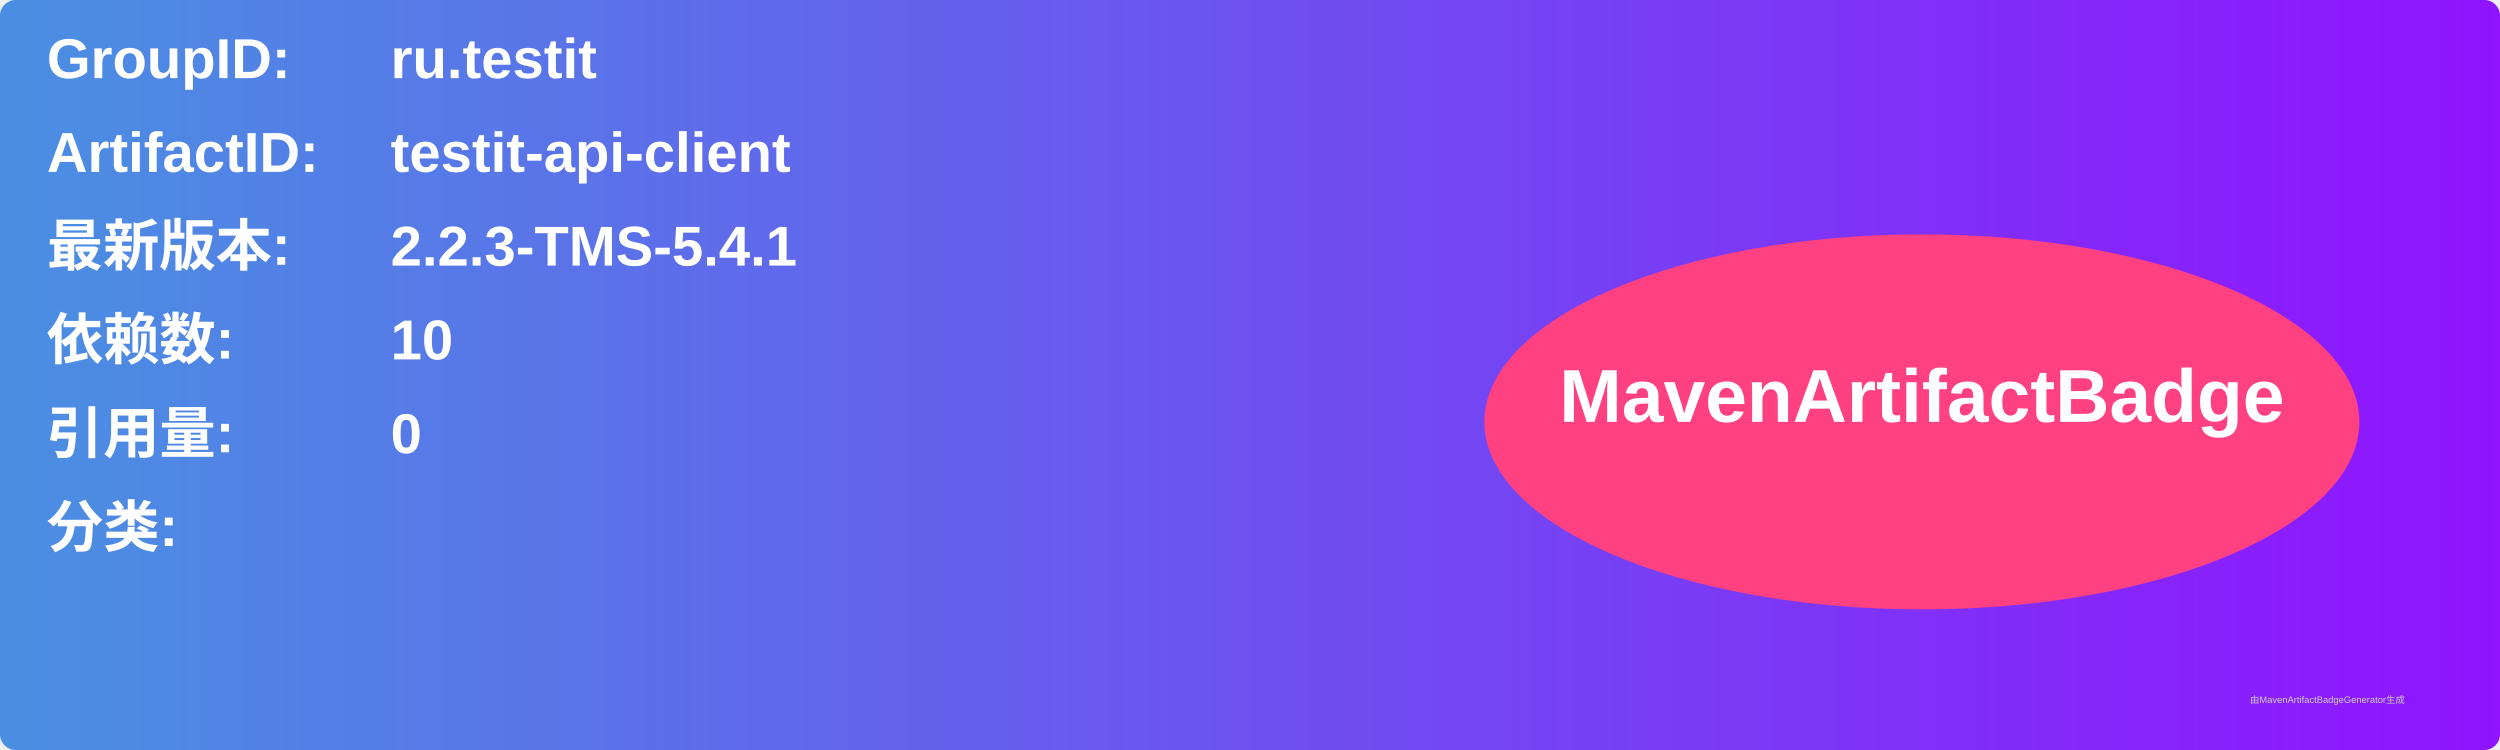
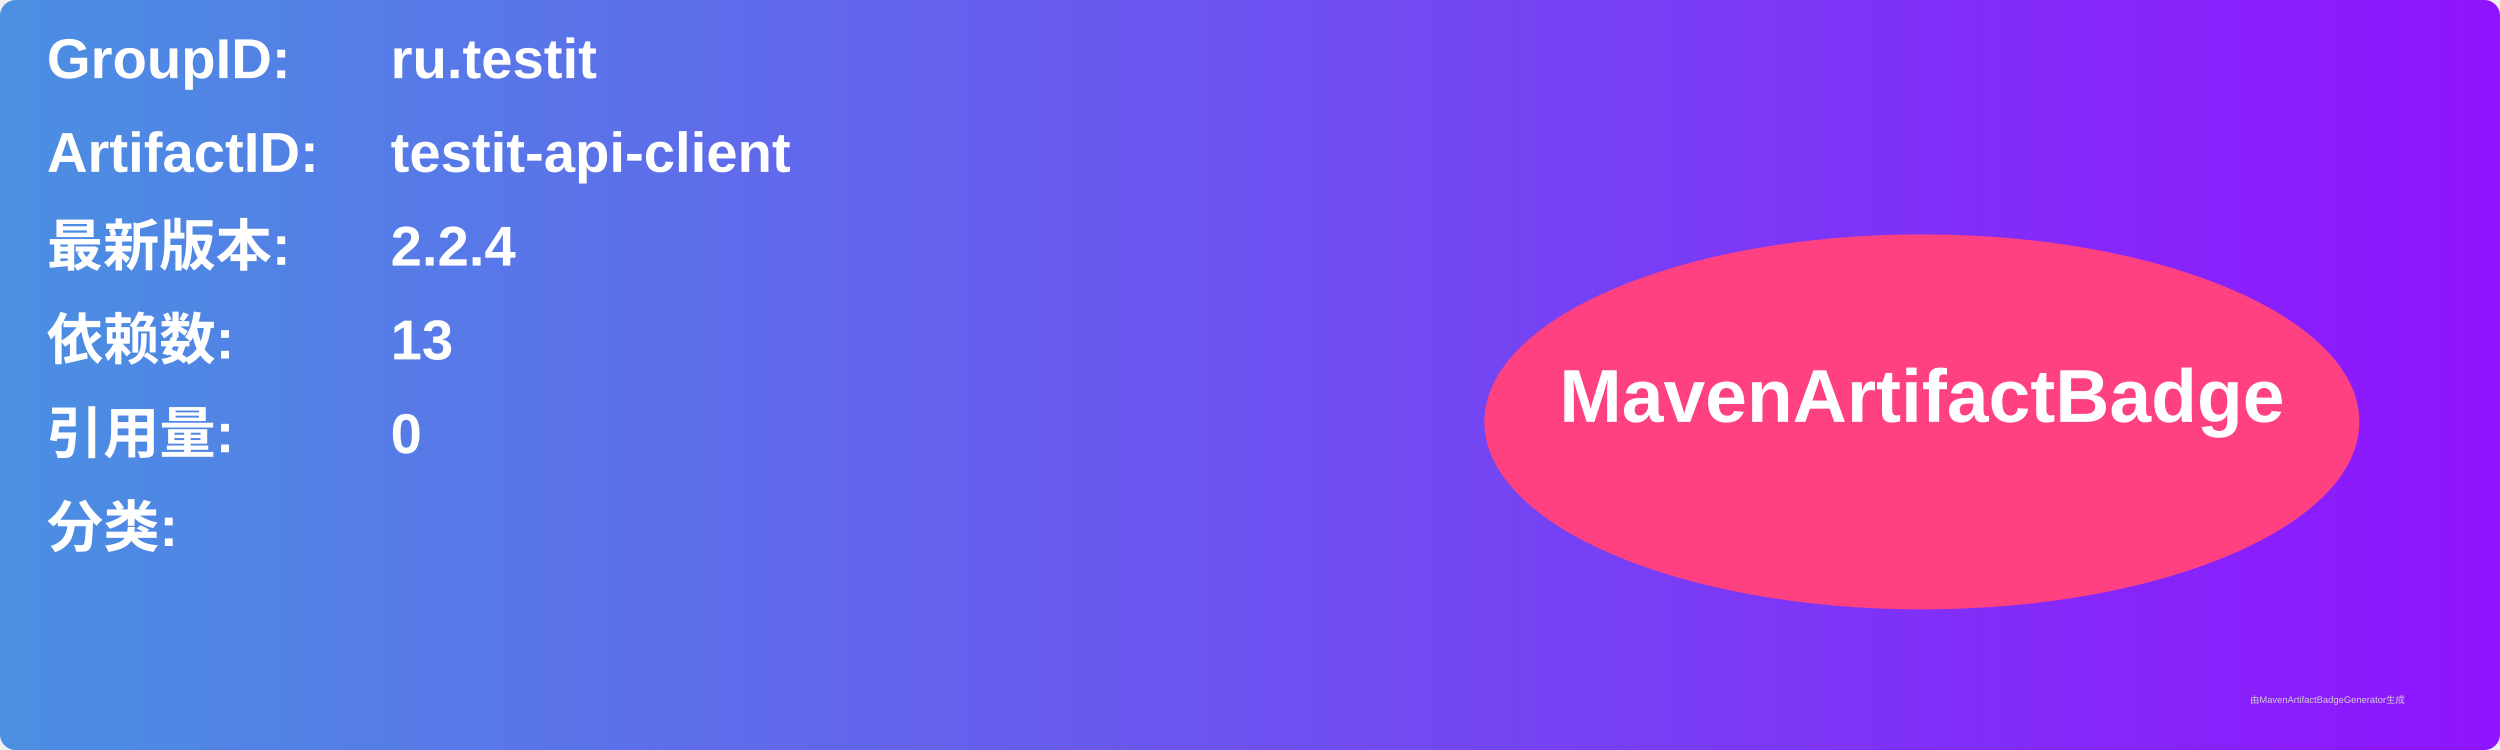
<svg xmlns="http://www.w3.org/2000/svg" width="800" height="240" viewBox="0 0 800 240">
  <linearGradient id="grad" x1="0%" y1="0%" x2="100%" y2="0%">
    <stop offset="0%" stop-color="#4a90e2" />
    <stop offset="100%" stop-color="#9013fe" />
  </linearGradient>
  <rect width="100%" height="100%" rx="5" ry="5" fill="url(#grad)" />
  <g transform="translate(15, 15)">
    <text x="0" y="10" font-family="Arial" font-size="18" fill="white" font-weight="bold" width="260">GroupID:</text>
    <text x="110" y="10" font-family="Arial" font-size="18" fill="white" font-weight="bold" width="460">ru.testit</text>
    <text x="0" y="40" font-family="Arial" font-size="18" fill="white" font-weight="bold" width="260">ArtifactID:</text>
    <text x="110" y="40" font-family="Arial" font-size="18" fill="white" font-weight="bold" width="460">testit-api-client</text>
    <text x="0" y="70" font-family="Arial" font-size="18" fill="white" font-weight="bold">最新版本:</text>
    <text x="110" y="70" font-family="Arial" font-size="18" fill="white" font-weight="bold">
-       <tspan font-weight="bold">2.2.3-TMS-5.4.1</tspan>
+       <tspan font-weight="bold">2.2.4</tspan>
    </text>
    <text x="0" y="100" font-family="Arial" font-size="18" fill="white" font-weight="bold">依赖数: </text>
    <text x="110" y="100" font-family="Arial" font-size="18" fill="white">
-       <tspan font-weight="bold">10</tspan>
+       <tspan font-weight="bold">13</tspan>
    </text>
    <text x="0" y="130" font-family="Arial" font-size="18" fill="white" font-weight="bold">引用量: </text>
    <text x="110" y="130" font-family="Arial" font-size="18" fill="white">
      <tspan font-weight="bold">0</tspan>
    </text>
    <text x="0" y="160" font-family="Arial" font-size="18" fill="white" font-weight="bold">分类:</text>
    <text x="10" y="190" font-family="Arial" font-size="10" fill="white">
      <tspan font-weight="bold" />
    </text>
    <ellipse cx="600" cy="120" rx="140" ry="60" fill="#ff4081" />
    <text x="600" y="120" text-anchor="middle" font-family="Arial" font-size="24" fill="white" font-weight="bold">MavenArtifactBadge</text>
  </g>
  <text x="720" y="225" font-family="Arial" font-size="3" fill="#d0d0d0">由MavenArtifactBadgeGenerator生成</text>
</svg>
